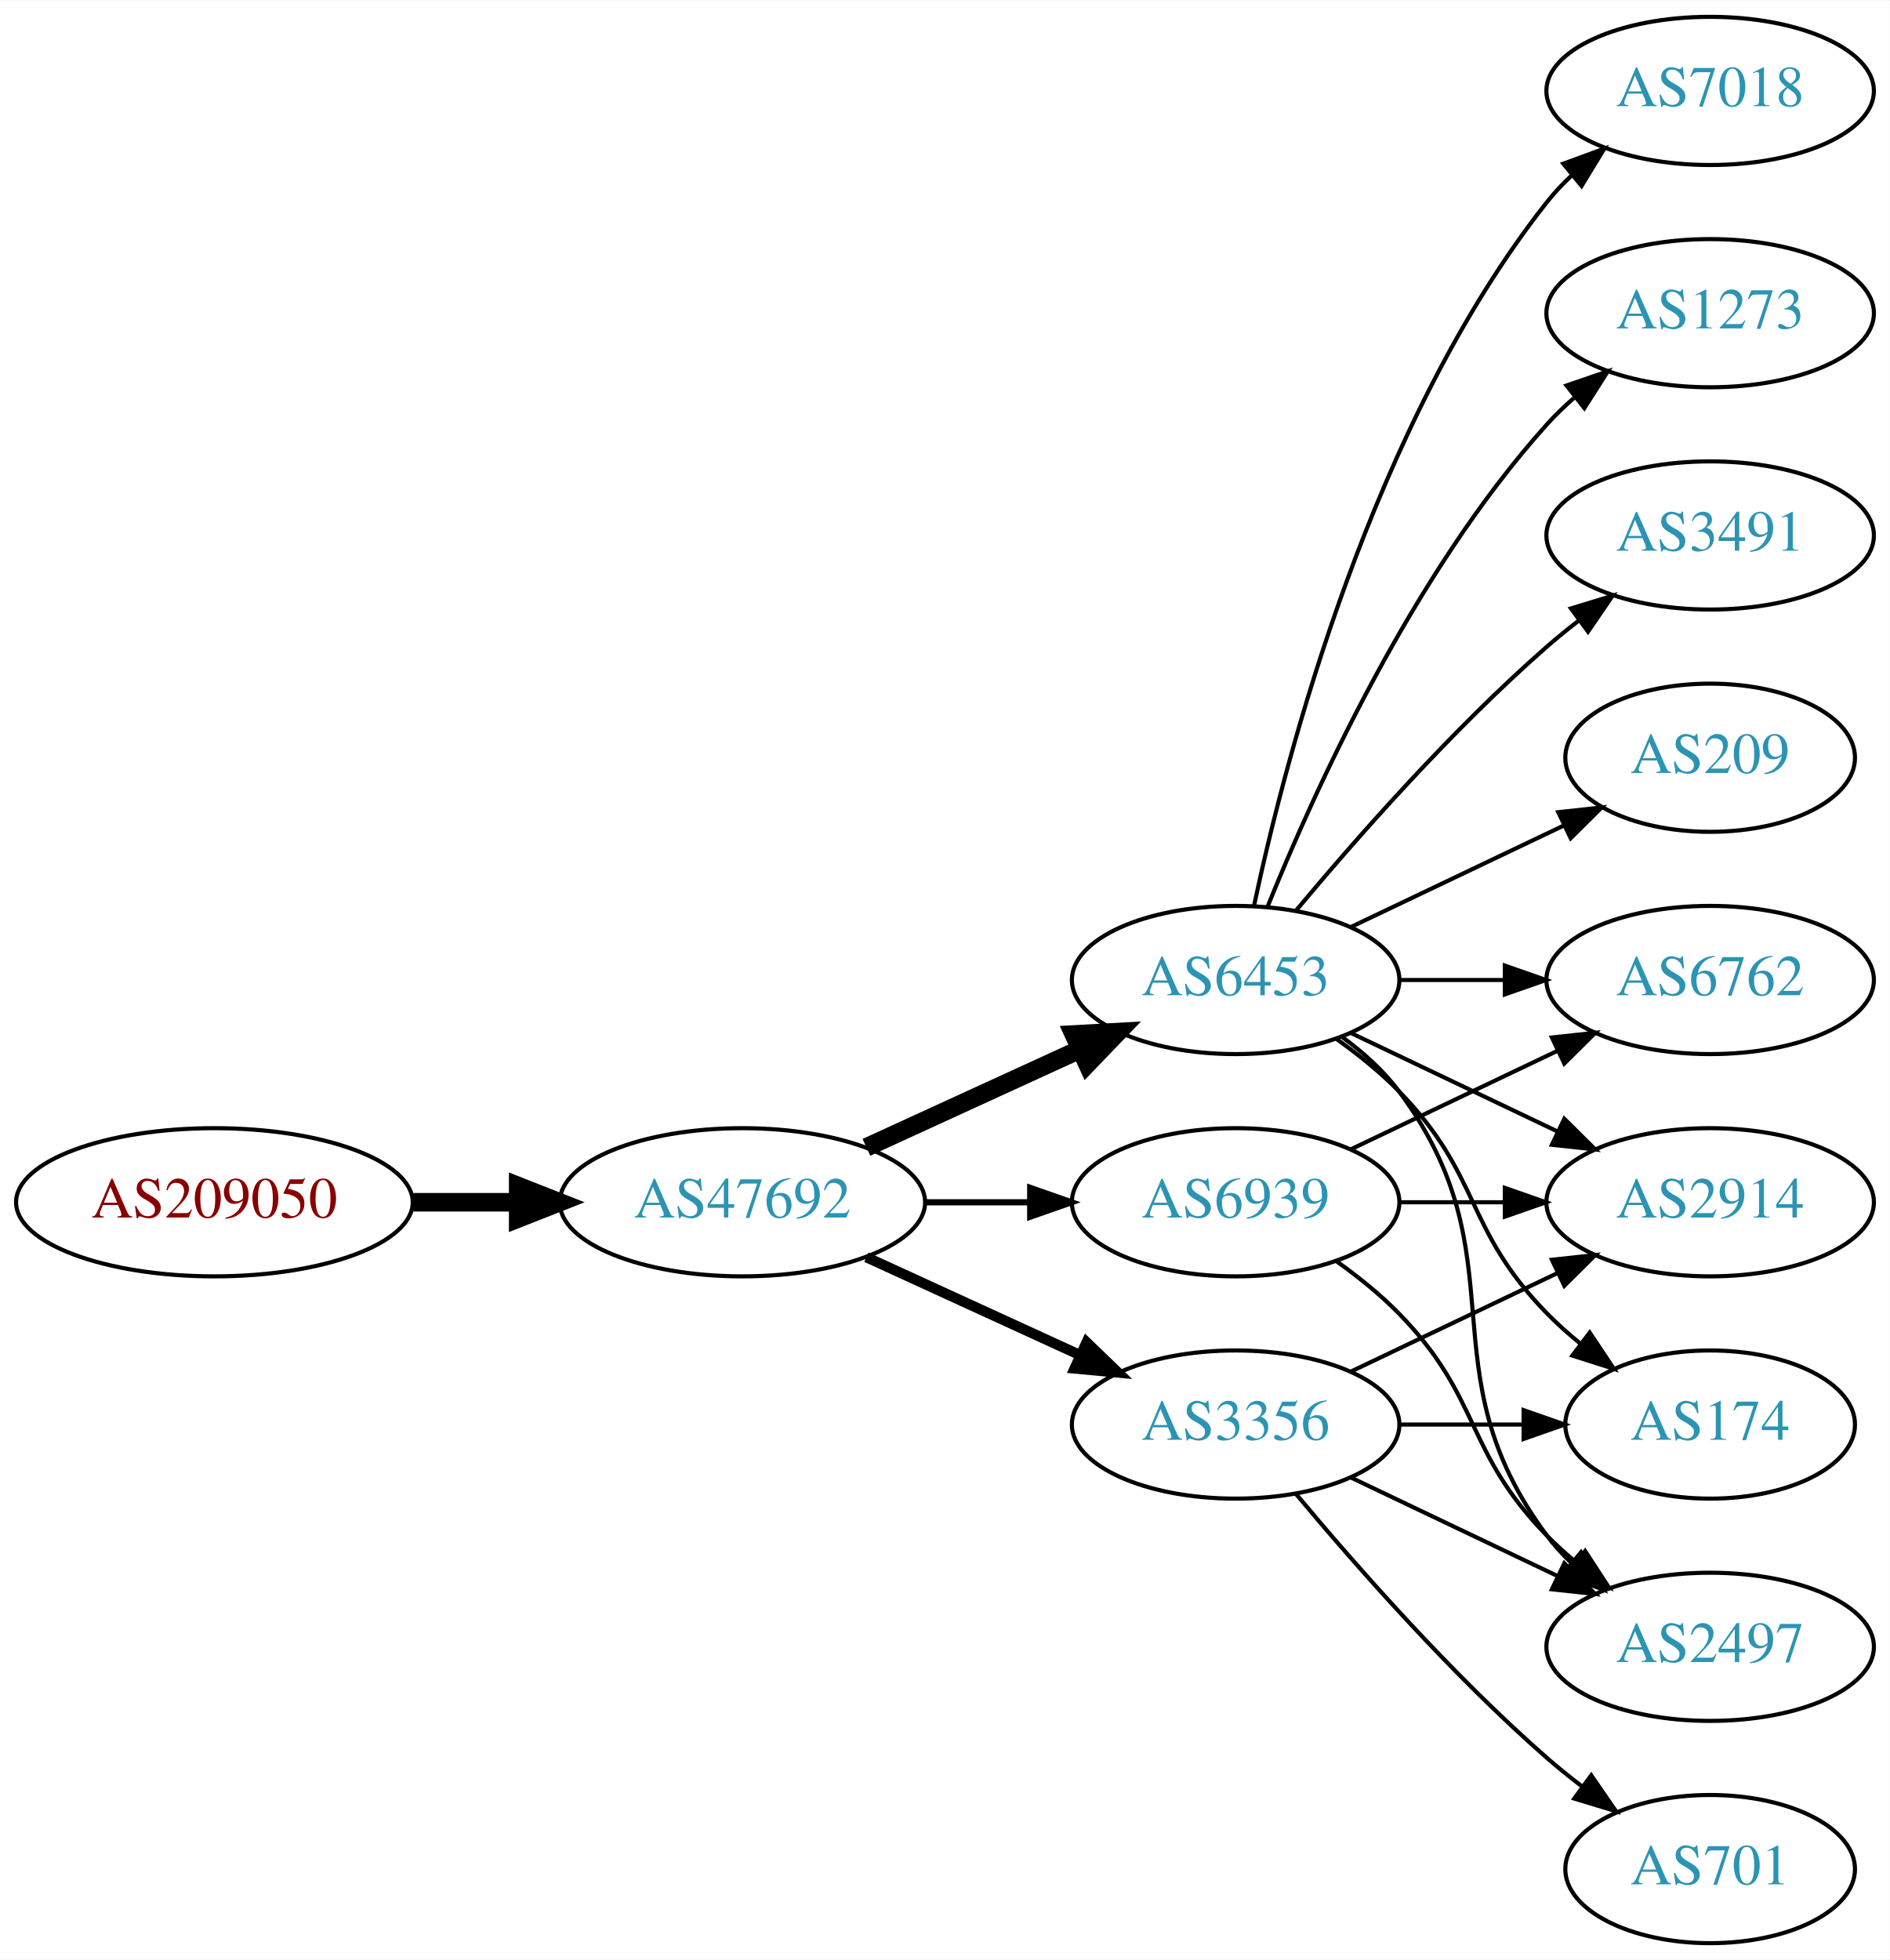
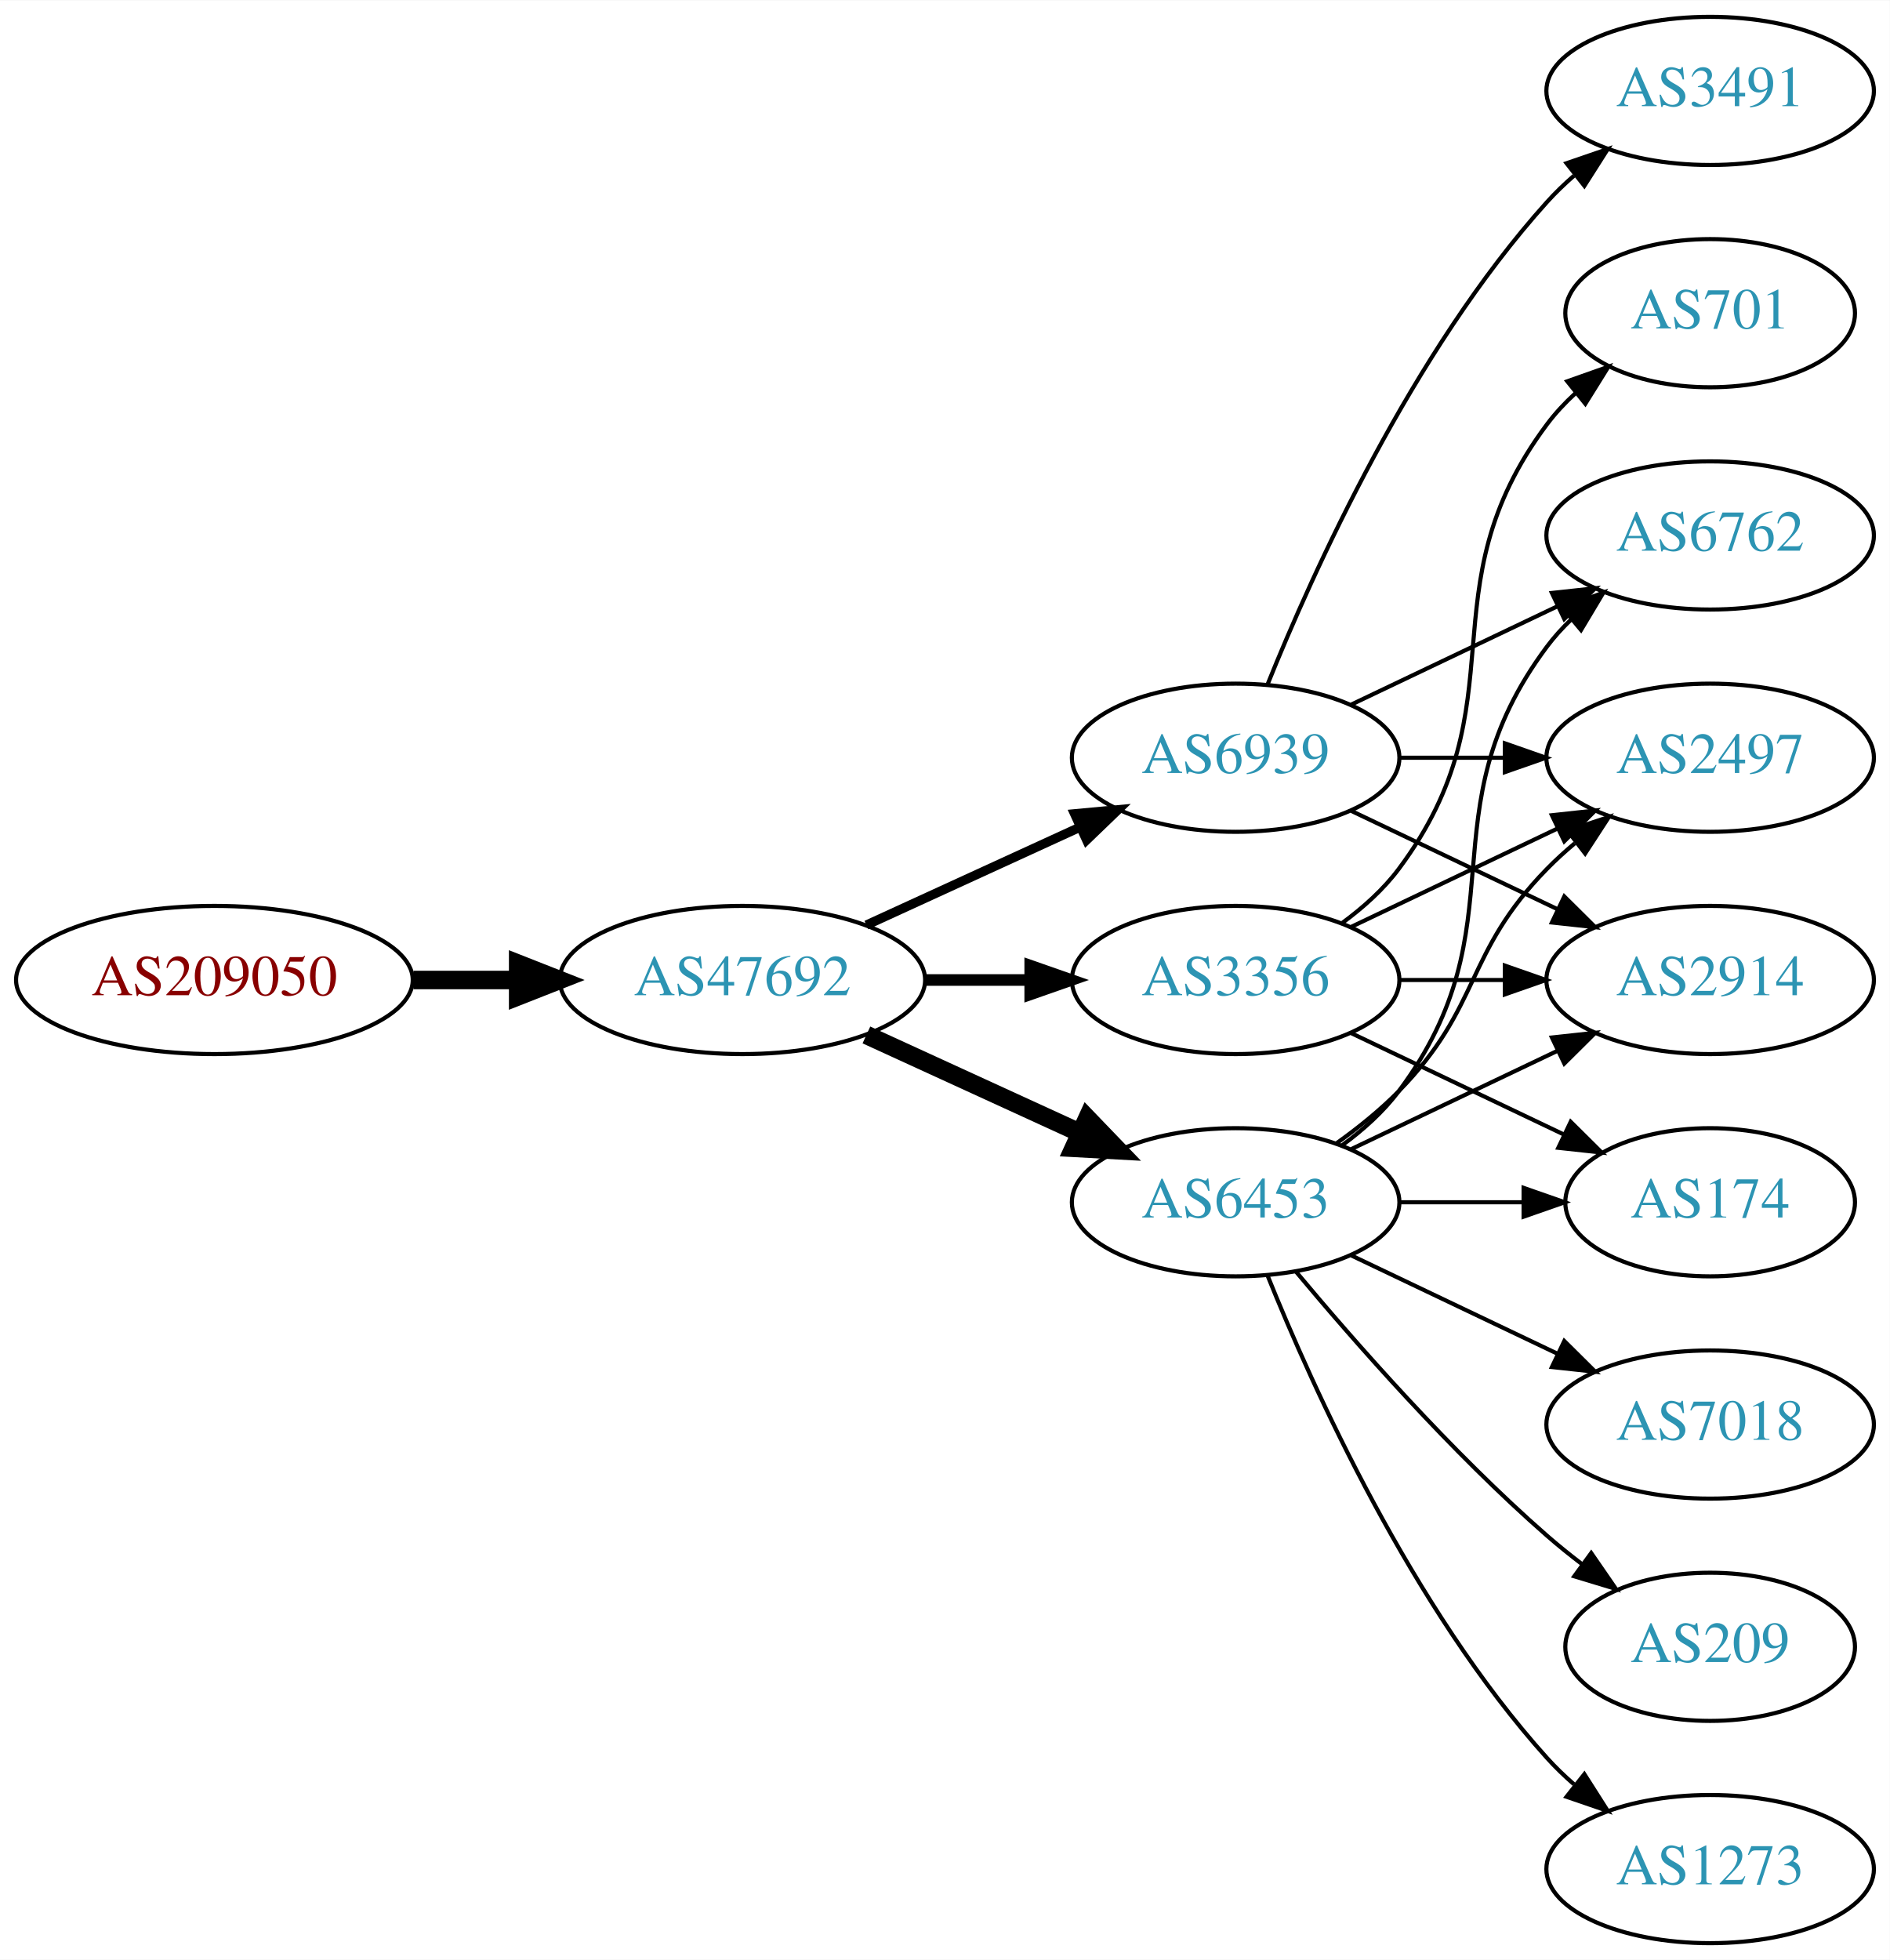
<svg xmlns="http://www.w3.org/2000/svg" xmlns:xlink="http://www.w3.org/1999/xlink" width="459pt" height="476pt" viewBox="0.00 0.00 459.17 476.00">
  <g id="graph0" class="graph" transform="scale(1 1) rotate(0) translate(4 472)">
    <polygon fill="white" stroke="none" points="-4,4 -4,-472 455.17,-472 455.17,4 -4,4" />
    <g id="node1" class="node">
      <g id="a_node1">
        <a xlink:href="/asn/209050" xlink:title="AS209050 ~ Digimagical GmbH [AT]">
-           <ellipse fill="#ffffff" stroke="black" cx="48.096" cy="-180" rx="48.192" ry="18" />
-           <text text-anchor="middle" x="48.096" y="-176.3" font-family="Times,serif" font-size="14.00" fill="#880000">AS209050</text>
+           <ellipse fill="#ffffff" stroke="black" cx="48.096" cy="-234" rx="48.192" ry="18" />
+           <text text-anchor="middle" x="48.096" y="-230.3" font-family="Times,serif" font-size="14.00" fill="#880000">AS209050</text>
        </a>
      </g>
    </g>
    <g id="node2" class="node">
      <g id="a_node2">
        <a xlink:href="/asn/47692" xlink:title="AS47692 ~ Nessus GmbH [AT]">
-           <ellipse fill="#ffffff" stroke="black" cx="176.388" cy="-180" rx="44.393" ry="18" />
-           <text text-anchor="middle" x="176.388" y="-176.3" font-family="Times,serif" font-size="14.00" fill="#2c94b3">AS47692</text>
+           <ellipse fill="#ffffff" stroke="black" cx="176.388" cy="-234" rx="44.393" ry="18" />
+           <text text-anchor="middle" x="176.388" y="-230.3" font-family="Times,serif" font-size="14.00" fill="#2c94b3">AS47692</text>
        </a>
      </g>
    </g>
    <g id="edge1" class="edge">
-       <path fill="none" stroke="black" stroke-width="4.5" d="M96.481,-180C104.742,-180 113.386,-180 121.799,-180" />
-       <polygon fill="black" stroke="black" stroke-width="4.5" points="121.904,-183.938 131.904,-180 121.904,-176.063 121.904,-183.938" />
+       <path fill="none" stroke="black" stroke-width="4.5" d="M96.481,-234C104.742,-234 113.386,-234 121.799,-234" />
+       <polygon fill="black" stroke="black" stroke-width="4.5" points="121.904,-237.938 131.904,-234 121.904,-230.063 121.904,-237.938" />
    </g>
    <g id="node3" class="node">
      <g id="a_node3">
        <a xlink:href="/asn/6453" xlink:title="AS6453 ~ TATA COMMUNICATIONS (AMERICA) INC [US]">
-           <ellipse fill="#ffffff" stroke="black" cx="296.23" cy="-234" rx="39.794" ry="18" />
-           <text text-anchor="middle" x="296.23" y="-230.3" font-family="Times,serif" font-size="14.00" fill="#2c94b3">AS6453</text>
+           <ellipse fill="#ffffff" stroke="black" cx="296.23" cy="-180" rx="39.794" ry="18" />
+           <text text-anchor="middle" x="296.23" y="-176.3" font-family="Times,serif" font-size="14.00" fill="#2c94b3">AS6453</text>
        </a>
      </g>
    </g>
    <g id="edge2" class="edge">
-       <path fill="none" stroke="black" stroke-width="4.5" d="M206.517,-193.348C222.128,-200.502 241.526,-209.391 258.198,-217.03" />
-       <polygon fill="black" stroke="black" stroke-width="4.5" points="256.919,-220.775 267.65,-221.362 260.199,-213.616 256.919,-220.775" />
+       <path fill="none" stroke="black" stroke-width="4.5" d="M206.517,-220.652C222.128,-213.498 241.526,-204.609 258.198,-196.97" />
+       <polygon fill="black" stroke="black" stroke-width="4.5" points="260.199,-200.384 267.65,-192.638 256.919,-193.225 260.199,-200.384" />
    </g>
    <g id="node4" class="node">
      <g id="a_node4">
-         <a xlink:href="/asn/6939" xlink:title="AS6939 ~ Hurricane Electric LLC [US]">
-           <ellipse fill="#ffffff" stroke="black" cx="296.23" cy="-180" rx="39.794" ry="18" />
-           <text text-anchor="middle" x="296.23" y="-176.3" font-family="Times,serif" font-size="14.00" fill="#2c94b3">AS6939</text>
+         <a xlink:href="/asn/3356" xlink:title="AS3356 ~ Level 3 Parent, LLC [US]">
+           <ellipse fill="#ffffff" stroke="black" cx="296.23" cy="-234" rx="39.794" ry="18" />
+           <text text-anchor="middle" x="296.23" y="-230.3" font-family="Times,serif" font-size="14.00" fill="#2c94b3">AS3356</text>
        </a>
      </g>
    </g>
    <g id="edge3" class="edge">
-       <path fill="none" stroke="black" stroke-width="1.5" d="M220.599,-180C228.911,-180 237.674,-180 246.156,-180" />
-       <polygon fill="black" stroke="black" stroke-width="1.5" points="246.315,-183.5 256.315,-180 246.315,-176.5 246.315,-183.5" />
+       <path fill="none" stroke="black" stroke-width="2.812" d="M220.599,-234C228.911,-234 237.674,-234 246.156,-234" />
+       <polygon fill="black" stroke="black" stroke-width="2.812" points="246.315,-237.5 256.315,-234 246.315,-230.5 246.315,-237.5" />
    </g>
    <g id="node5" class="node">
      <g id="a_node5">
-         <a xlink:href="/asn/3356" xlink:title="AS3356 ~ Level 3 Parent, LLC [US]">
-           <ellipse fill="#ffffff" stroke="black" cx="296.23" cy="-126" rx="39.794" ry="18" />
-           <text text-anchor="middle" x="296.23" y="-122.3" font-family="Times,serif" font-size="14.00" fill="#2c94b3">AS3356</text>
+         <a xlink:href="/asn/6939" xlink:title="AS6939 ~ Hurricane Electric LLC [US]">
+           <ellipse fill="#ffffff" stroke="black" cx="296.23" cy="-288" rx="39.794" ry="18" />
+           <text text-anchor="middle" x="296.23" y="-284.3" font-family="Times,serif" font-size="14.00" fill="#2c94b3">AS6939</text>
        </a>
      </g>
    </g>
    <g id="edge4" class="edge">
-       <path fill="none" stroke="black" stroke-width="2.5" d="M206.517,-166.652C222.128,-159.498 241.526,-150.609 258.198,-142.97" />
-       <polygon fill="black" stroke="black" stroke-width="2.5" points="260.017,-145.986 267.65,-138.638 257.101,-139.622 260.017,-145.986" />
+       <path fill="none" stroke="black" stroke-width="2.25" d="M206.517,-247.348C222.128,-254.502 241.526,-263.391 258.198,-271.03" />
+       <polygon fill="black" stroke="black" stroke-width="2.25" points="257.101,-274.378 267.65,-275.362 260.017,-268.014 257.101,-274.378" />
    </g>
    <g id="node6" class="node">
      <g id="a_node6">
-         <a xlink:href="/asn/209" xlink:title="AS209 ~ CenturyLink Communications, LLC [US]">
-           <ellipse fill="#ffffff" stroke="black" cx="411.523" cy="-288" rx="35.194" ry="18" />
-           <text text-anchor="middle" x="411.523" y="-284.3" font-family="Times,serif" font-size="14.00" fill="#2c94b3">AS209</text>
+         <a xlink:href="/asn/6762" xlink:title="AS6762 ~ TELECOM ITALIA SPARKLE S.p.A. [IT]">
+           <ellipse fill="#ffffff" stroke="black" cx="411.523" cy="-342" rx="39.794" ry="18" />
+           <text text-anchor="middle" x="411.523" y="-338.3" font-family="Times,serif" font-size="14.00" fill="#2c94b3">AS6762</text>
        </a>
      </g>
    </g>
    <g id="edge5" class="edge">
-       <path fill="none" stroke="black" d="M324.367,-246.934C339.798,-254.29 359.284,-263.577 375.819,-271.459" />
-       <polygon fill="black" stroke="black" points="374.628,-274.768 385.161,-275.911 377.64,-268.449 374.628,-274.768" />
+       <path fill="none" stroke="black" d="M322.161,-193.882C327.237,-197.611 332.155,-202.016 335.877,-207 366.148,-247.542 341.605,-274.458 371.877,-315 373.621,-317.336 375.628,-319.545 377.792,-321.617" />
+       <polygon fill="black" stroke="black" points="375.67,-324.405 385.592,-328.118 380.151,-319.027 375.67,-324.405" />
    </g>
    <g id="node7" class="node">
      <g id="a_node7">
-         <a xlink:href="/asn/2914" xlink:title="AS2914 ~ NTT America, Inc. [US]">
-           <ellipse fill="#ffffff" stroke="black" cx="411.523" cy="-180" rx="39.794" ry="18" />
-           <text text-anchor="middle" x="411.523" y="-176.3" font-family="Times,serif" font-size="14.00" fill="#2c94b3">AS2914</text>
+         <a xlink:href="/asn/2497" xlink:title="AS2497 ~ Internet Initiative Japan Inc. [JP]">
+           <ellipse fill="#ffffff" stroke="black" cx="411.523" cy="-288" rx="39.794" ry="18" />
+           <text text-anchor="middle" x="411.523" y="-284.3" font-family="Times,serif" font-size="14.00" fill="#2c94b3">AS2497</text>
        </a>
      </g>
    </g>
    <g id="edge6" class="edge">
-       <path fill="none" stroke="black" d="M324.367,-221.066C339.361,-213.919 358.182,-204.948 374.405,-197.215" />
-       <polygon fill="black" stroke="black" points="376.087,-200.291 383.608,-192.829 373.075,-193.972 376.087,-200.291" />
+       <path fill="none" stroke="black" d="M320.824,-194.389C326.08,-198.148 331.412,-202.437 335.877,-207 356.049,-227.617 351.704,-240.383 371.877,-261 373.969,-263.139 376.253,-265.218 378.63,-267.21" />
+       <polygon fill="black" stroke="black" points="376.873,-270.275 386.929,-273.611 381.148,-264.732 376.873,-270.275" />
    </g>
    <g id="node8" class="node">
      <g id="a_node8">
-         <a xlink:href="/asn/7018" xlink:title="AS7018 ~ AT&amp;T Services, Inc. [US]">
-           <ellipse fill="#ffffff" stroke="black" cx="411.523" cy="-450" rx="39.794" ry="18" />
-           <text text-anchor="middle" x="411.523" y="-446.3" font-family="Times,serif" font-size="14.00" fill="#2c94b3">AS7018</text>
+         <a xlink:href="/asn/2914" xlink:title="AS2914 ~ NTT America, Inc. [US]">
+           <ellipse fill="#ffffff" stroke="black" cx="411.523" cy="-234" rx="39.794" ry="18" />
+           <text text-anchor="middle" x="411.523" y="-230.3" font-family="Times,serif" font-size="14.00" fill="#2c94b3">AS2914</text>
        </a>
      </g>
    </g>
    <g id="edge7" class="edge">
-       <path fill="none" stroke="black" d="M300.72,-252.16C308.351,-288.03 329.343,-369.155 371.877,-423 373.684,-425.288 375.737,-427.462 377.932,-429.51" />
-       <polygon fill="black" stroke="black" points="375.842,-432.323 385.791,-435.966 380.285,-426.914 375.842,-432.323" />
+       <path fill="none" stroke="black" d="M324.367,-192.934C339.361,-200.081 358.182,-209.052 374.405,-216.785" />
+       <polygon fill="black" stroke="black" points="373.075,-220.028 383.608,-221.171 376.087,-213.709 373.075,-220.028" />
    </g>
    <g id="node9" class="node">
      <g id="a_node9">
-         <a xlink:href="/asn/1273" xlink:title="AS1273 ~ Vodafone Group PLC [EU]">
-           <ellipse fill="#ffffff" stroke="black" cx="411.523" cy="-396" rx="39.794" ry="18" />
-           <text text-anchor="middle" x="411.523" y="-392.3" font-family="Times,serif" font-size="14.00" fill="#2c94b3">AS1273</text>
+         <a xlink:href="/asn/7018" xlink:title="AS7018 ~ AT&amp;T Services, Inc. [US]">
+           <ellipse fill="#ffffff" stroke="black" cx="411.523" cy="-126" rx="39.794" ry="18" />
+           <text text-anchor="middle" x="411.523" y="-122.3" font-family="Times,serif" font-size="14.00" fill="#2c94b3">AS7018</text>
        </a>
      </g>
    </g>
    <g id="edge8" class="edge">
-       <path fill="none" stroke="black" d="M303.978,-251.787C315.029,-279.243 339.082,-332.578 371.877,-369 373.879,-371.224 376.098,-373.363 378.43,-375.397" />
-       <polygon fill="black" stroke="black" points="376.628,-378.433 386.649,-381.873 380.961,-372.935 376.628,-378.433" />
+       <path fill="none" stroke="black" d="M324.367,-167.066C339.361,-159.919 358.182,-150.948 374.405,-143.215" />
+       <polygon fill="black" stroke="black" points="376.087,-146.291 383.608,-138.829 373.075,-139.972 376.087,-146.291" />
    </g>
    <g id="node10" class="node">
      <g id="a_node10">
-         <a xlink:href="/asn/174" xlink:title="AS174 ~ Cogent Communications [US]">
-           <ellipse fill="#ffffff" stroke="black" cx="411.523" cy="-126" rx="35.194" ry="18" />
-           <text text-anchor="middle" x="411.523" y="-122.3" font-family="Times,serif" font-size="14.00" fill="#2c94b3">AS174</text>
+         <a xlink:href="/asn/209" xlink:title="AS209 ~ CenturyLink Communications, LLC [US]">
+           <ellipse fill="#ffffff" stroke="black" cx="411.523" cy="-72" rx="35.194" ry="18" />
+           <text text-anchor="middle" x="411.523" y="-68.3" font-family="Times,serif" font-size="14.00" fill="#2c94b3">AS209</text>
        </a>
      </g>
    </g>
    <g id="edge9" class="edge">
-       <path fill="none" stroke="black" d="M320.824,-219.611C326.08,-215.852 331.412,-211.563 335.877,-207 356.049,-186.383 351.704,-173.617 371.877,-153 374.356,-150.466 377.102,-148.017 379.955,-145.696" />
-       <polygon fill="black" stroke="black" points="382.257,-148.343 388.14,-139.532 378.046,-142.752 382.257,-148.343" />
+       <path fill="none" stroke="black" d="M310.86,-163.183C325.143,-146.071 348.689,-119.255 371.877,-99 374.546,-96.668 377.419,-94.352 380.35,-92.114" />
+       <polygon fill="black" stroke="black" points="382.627,-94.784 388.641,-86.061 378.5,-89.13 382.627,-94.784" />
    </g>
    <g id="node11" class="node">
      <g id="a_node11">
-         <a xlink:href="/asn/2497" xlink:title="AS2497 ~ Internet Initiative Japan Inc. [JP]">
-           <ellipse fill="#ffffff" stroke="black" cx="411.523" cy="-72" rx="39.794" ry="18" />
-           <text text-anchor="middle" x="411.523" y="-68.3" font-family="Times,serif" font-size="14.00" fill="#2c94b3">AS2497</text>
+         <a xlink:href="/asn/174" xlink:title="AS174 ~ Cogent Communications [US]">
+           <ellipse fill="#ffffff" stroke="black" cx="411.523" cy="-180" rx="35.194" ry="18" />
+           <text text-anchor="middle" x="411.523" y="-176.3" font-family="Times,serif" font-size="14.00" fill="#2c94b3">AS174</text>
        </a>
      </g>
    </g>
    <g id="edge10" class="edge">
-       <path fill="none" stroke="black" d="M322.161,-220.118C327.237,-216.389 332.155,-211.984 335.877,-207 366.148,-166.458 341.605,-139.542 371.877,-99 373.621,-96.664 375.628,-94.455 377.792,-92.383" />
-       <polygon fill="black" stroke="black" points="380.151,-94.973 385.592,-85.882 375.67,-89.595 380.151,-94.973" />
+       <path fill="none" stroke="black" d="M335.902,-180C345.608,-180 356.098,-180 366.061,-180" />
+       <polygon fill="black" stroke="black" points="366.198,-183.5 376.198,-180 366.198,-176.5 366.198,-183.5" />
    </g>
    <g id="node12" class="node">
      <g id="a_node12">
-         <a xlink:href="/asn/6762" xlink:title="AS6762 ~ TELECOM ITALIA SPARKLE S.p.A. [IT]">
-           <ellipse fill="#ffffff" stroke="black" cx="411.523" cy="-234" rx="39.794" ry="18" />
-           <text text-anchor="middle" x="411.523" y="-230.3" font-family="Times,serif" font-size="14.00" fill="#2c94b3">AS6762</text>
+         <a xlink:href="/asn/1273" xlink:title="AS1273 ~ Vodafone Group PLC [EU]">
+           <ellipse fill="#ffffff" stroke="black" cx="411.523" cy="-18" rx="39.794" ry="18" />
+           <text text-anchor="middle" x="411.523" y="-14.3" font-family="Times,serif" font-size="14.00" fill="#2c94b3">AS1273</text>
        </a>
      </g>
    </g>
    <g id="edge11" class="edge">
+       <path fill="none" stroke="black" d="M303.978,-162.213C315.029,-134.757 339.082,-81.422 371.877,-45 373.879,-42.776 376.098,-40.637 378.43,-38.603" />
+       <polygon fill="black" stroke="black" points="380.961,-41.065 386.649,-32.127 376.628,-35.567 380.961,-41.065" />
+     </g>
+     <g id="edge14" class="edge">
+       <path fill="none" stroke="black" d="M324.367,-246.934C339.361,-254.081 358.182,-263.052 374.405,-270.785" />
+       <polygon fill="black" stroke="black" points="373.075,-274.028 383.608,-275.171 376.087,-267.709 373.075,-274.028" />
+     </g>
+     <g id="edge13" class="edge">
      <path fill="none" stroke="black" d="M335.902,-234C344.105,-234 352.869,-234 361.401,-234" />
      <polygon fill="black" stroke="black" points="361.641,-237.5 371.641,-234 361.641,-230.5 361.641,-237.5" />
    </g>
+     <g id="edge12" class="edge">
+       <path fill="none" stroke="black" d="M324.367,-221.066C339.798,-213.71 359.284,-204.423 375.819,-196.541" />
+       <polygon fill="black" stroke="black" points="377.64,-199.551 385.161,-192.089 374.628,-193.232 377.64,-199.551" />
+     </g>
    <g id="node13" class="node">
      <g id="a_node13">
-         <a xlink:href="/asn/3491" xlink:title="AS3491 ~ PCCW Global, Inc. [US]">
-           <ellipse fill="#ffffff" stroke="black" cx="411.523" cy="-342" rx="39.794" ry="18" />
-           <text text-anchor="middle" x="411.523" y="-338.3" font-family="Times,serif" font-size="14.00" fill="#2c94b3">AS3491</text>
+         <a xlink:href="/asn/701" xlink:title="AS701 ~ UUNET [US]">
+           <ellipse fill="#ffffff" stroke="black" cx="411.523" cy="-396" rx="35.194" ry="18" />
+           <text text-anchor="middle" x="411.523" y="-392.3" font-family="Times,serif" font-size="14.00" fill="#2c94b3">AS701</text>
        </a>
      </g>
    </g>
-     <g id="edge12" class="edge">
-       <path fill="none" stroke="black" d="M310.86,-250.817C325.143,-267.929 348.689,-294.745 371.877,-315 374.342,-317.154 376.981,-319.294 379.678,-321.372" />
-       <polygon fill="black" stroke="black" points="377.703,-324.264 387.832,-327.37 381.851,-318.625 377.703,-324.264" />
+     <g id="edge15" class="edge">
+       <path fill="none" stroke="black" d="M322.161,-247.882C327.237,-251.611 332.155,-256.016 335.877,-261 366.148,-301.542 341.605,-328.458 371.877,-369 373.884,-371.689 376.24,-374.209 378.781,-376.546" />
+       <polygon fill="black" stroke="black" points="376.81,-379.452 386.797,-382.989 381.196,-373.996 376.81,-379.452" />
    </g>
-     <g id="edge14" class="edge">
-       <path fill="none" stroke="black" d="M335.902,-180C344.105,-180 352.869,-180 361.401,-180" />
-       <polygon fill="black" stroke="black" points="361.641,-183.5 371.641,-180 361.641,-176.5 361.641,-183.5" />
+     <g id="edge19" class="edge">
+       <path fill="none" stroke="black" d="M324.367,-300.934C339.361,-308.081 358.182,-317.052 374.405,-324.785" />
+       <polygon fill="black" stroke="black" points="373.075,-328.028 383.608,-329.171 376.087,-321.709 373.075,-328.028" />
    </g>
-     <g id="edge15" class="edge">
-       <path fill="none" stroke="black" d="M320.824,-165.611C326.08,-161.852 331.412,-157.563 335.877,-153 356.049,-132.383 351.704,-119.617 371.877,-99 373.969,-96.861 376.253,-94.782 378.63,-92.79" />
-       <polygon fill="black" stroke="black" points="381.148,-95.268 386.929,-86.389 376.873,-89.725 381.148,-95.268" />
-     </g>
-     <g id="edge13" class="edge">
-       <path fill="none" stroke="black" d="M324.367,-192.934C339.361,-200.081 358.182,-209.052 374.405,-216.785" />
-       <polygon fill="black" stroke="black" points="373.075,-220.028 383.608,-221.171 376.087,-213.709 373.075,-220.028" />
+     <g id="edge18" class="edge">
+       <path fill="none" stroke="black" d="M335.902,-288C344.105,-288 352.869,-288 361.401,-288" />
+       <polygon fill="black" stroke="black" points="361.641,-291.5 371.641,-288 361.641,-284.5 361.641,-291.5" />
    </g>
    <g id="edge16" class="edge">
-       <path fill="none" stroke="black" d="M324.367,-138.934C339.361,-146.081 358.182,-155.052 374.405,-162.785" />
-       <polygon fill="black" stroke="black" points="373.075,-166.028 383.608,-167.171 376.087,-159.709 373.075,-166.028" />
-     </g>
-     <g id="edge17" class="edge">
-       <path fill="none" stroke="black" d="M335.902,-126C345.608,-126 356.098,-126 366.061,-126" />
-       <polygon fill="black" stroke="black" points="366.198,-129.5 376.198,-126 366.198,-122.5 366.198,-129.5" />
-     </g>
-     <g id="edge18" class="edge">
-       <path fill="none" stroke="black" d="M324.367,-113.066C339.361,-105.919 358.182,-96.948 374.405,-89.215" />
-       <polygon fill="black" stroke="black" points="376.087,-92.291 383.608,-84.829 373.075,-85.972 376.087,-92.291" />
+       <path fill="none" stroke="black" d="M324.367,-275.066C339.361,-267.919 358.182,-258.948 374.405,-251.215" />
+       <polygon fill="black" stroke="black" points="376.087,-254.291 383.608,-246.829 373.075,-247.972 376.087,-254.291" />
    </g>
    <g id="node14" class="node">
      <g id="a_node14">
-         <a xlink:href="/asn/701" xlink:title="AS701 ~ UUNET [US]">
-           <ellipse fill="#ffffff" stroke="black" cx="411.523" cy="-18" rx="35.194" ry="18" />
-           <text text-anchor="middle" x="411.523" y="-14.3" font-family="Times,serif" font-size="14.00" fill="#2c94b3">AS701</text>
+         <a xlink:href="/asn/3491" xlink:title="AS3491 ~ PCCW Global, Inc. [US]">
+           <ellipse fill="#ffffff" stroke="black" cx="411.523" cy="-450" rx="39.794" ry="18" />
+           <text text-anchor="middle" x="411.523" y="-446.3" font-family="Times,serif" font-size="14.00" fill="#2c94b3">AS3491</text>
        </a>
      </g>
    </g>
-     <g id="edge19" class="edge">
-       <path fill="none" stroke="black" d="M310.86,-109.183C325.143,-92.071 348.689,-65.255 371.877,-45 374.546,-42.668 377.419,-40.352 380.35,-38.114" />
-       <polygon fill="black" stroke="black" points="382.627,-40.784 388.641,-32.061 378.5,-35.13 382.627,-40.784" />
+     <g id="edge17" class="edge">
+       <path fill="none" stroke="black" d="M303.978,-305.787C315.029,-333.243 339.082,-386.578 371.877,-423 373.879,-425.224 376.098,-427.363 378.43,-429.397" />
+       <polygon fill="black" stroke="black" points="376.628,-432.433 386.649,-435.873 380.961,-426.935 376.628,-432.433" />
    </g>
  </g>
</svg>
